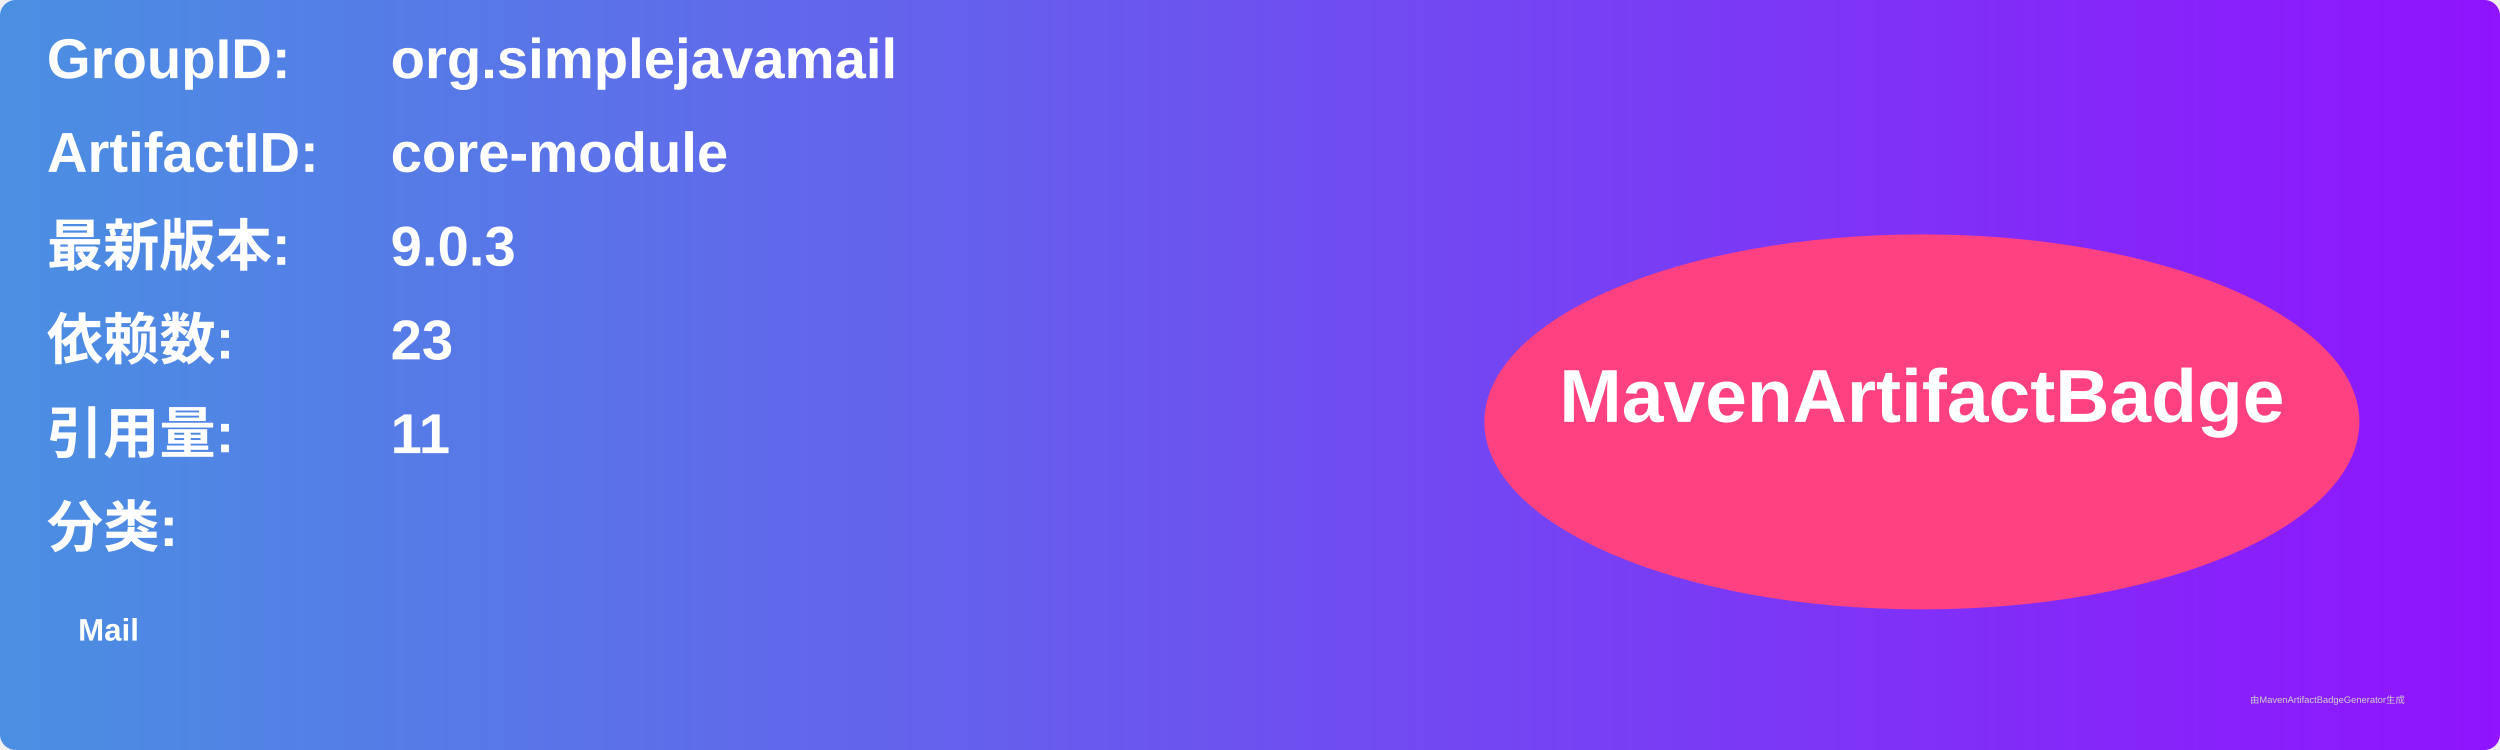
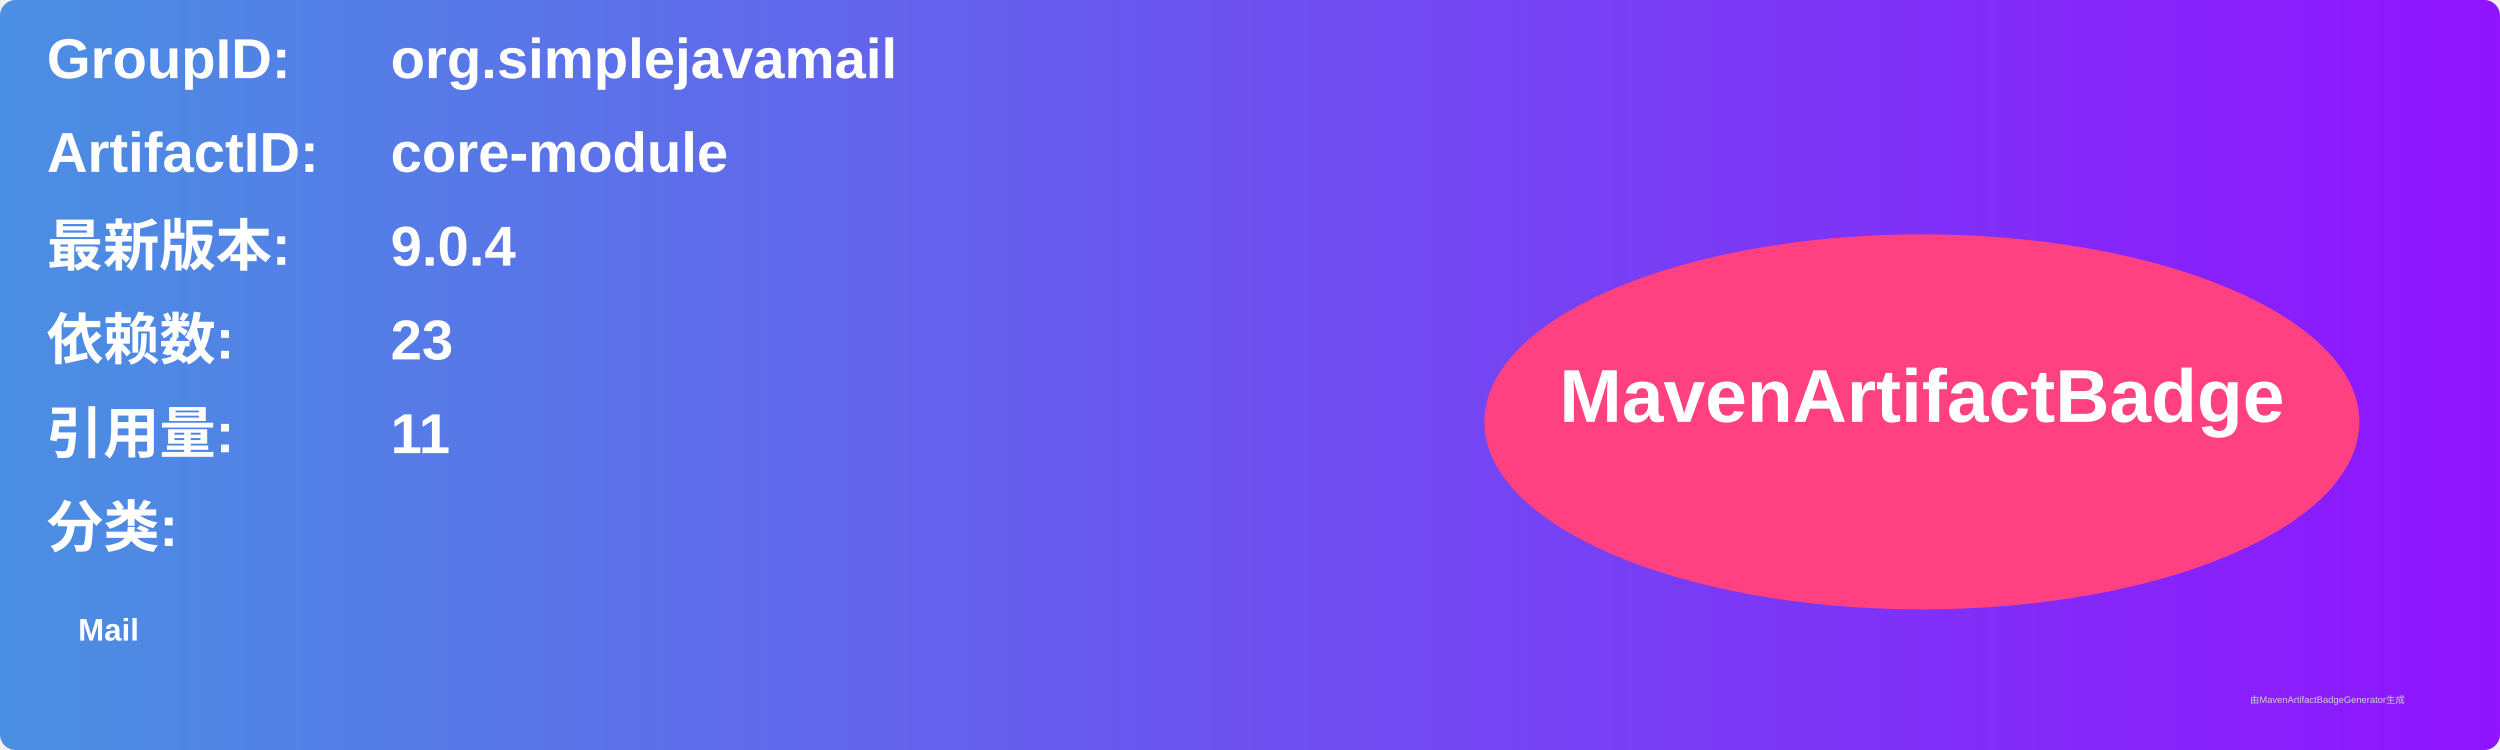
<svg xmlns="http://www.w3.org/2000/svg" width="800" height="240" viewBox="0 0 800 240">
  <linearGradient id="grad" x1="0%" y1="0%" x2="100%" y2="0%">
    <stop offset="0%" stop-color="#4a90e2" />
    <stop offset="100%" stop-color="#9013fe" />
  </linearGradient>
  <rect width="100%" height="100%" rx="5" ry="5" fill="url(#grad)" />
  <g transform="translate(15, 15)">
    <text x="0" y="10" font-family="Arial" font-size="18" fill="white" font-weight="bold" width="260">GroupID:</text>
    <text x="110" y="10" font-family="Arial" font-size="18" fill="white" font-weight="bold" width="460">org.simplejavamail</text>
    <text x="0" y="40" font-family="Arial" font-size="18" fill="white" font-weight="bold" width="260">ArtifactID:</text>
    <text x="110" y="40" font-family="Arial" font-size="18" fill="white" font-weight="bold" width="460">core-module</text>
    <text x="0" y="70" font-family="Arial" font-size="18" fill="white" font-weight="bold">最新版本:</text>
    <text x="110" y="70" font-family="Arial" font-size="18" fill="white" font-weight="bold">
-       <tspan font-weight="bold">9.0.3</tspan>
+       <tspan font-weight="bold">9.0.4</tspan>
    </text>
    <text x="0" y="100" font-family="Arial" font-size="18" fill="white" font-weight="bold">依赖数: </text>
    <text x="110" y="100" font-family="Arial" font-size="18" fill="white">
      <tspan font-weight="bold">23</tspan>
    </text>
    <text x="0" y="130" font-family="Arial" font-size="18" fill="white" font-weight="bold">引用量: </text>
    <text x="110" y="130" font-family="Arial" font-size="18" fill="white">
      <tspan font-weight="bold">11</tspan>
    </text>
    <text x="0" y="160" font-family="Arial" font-size="18" fill="white" font-weight="bold">分类:</text>
    <text x="10" y="190" font-family="Arial" font-size="10" fill="white">
      <tspan font-weight="bold">Mail</tspan>
    </text>
    <ellipse cx="600" cy="120" rx="140" ry="60" fill="#ff4081" />
    <text x="600" y="120" text-anchor="middle" font-family="Arial" font-size="24" fill="white" font-weight="bold">MavenArtifactBadge</text>
  </g>
  <text x="720" y="225" font-family="Arial" font-size="3" fill="#d0d0d0">由MavenArtifactBadgeGenerator生成</text>
</svg>
